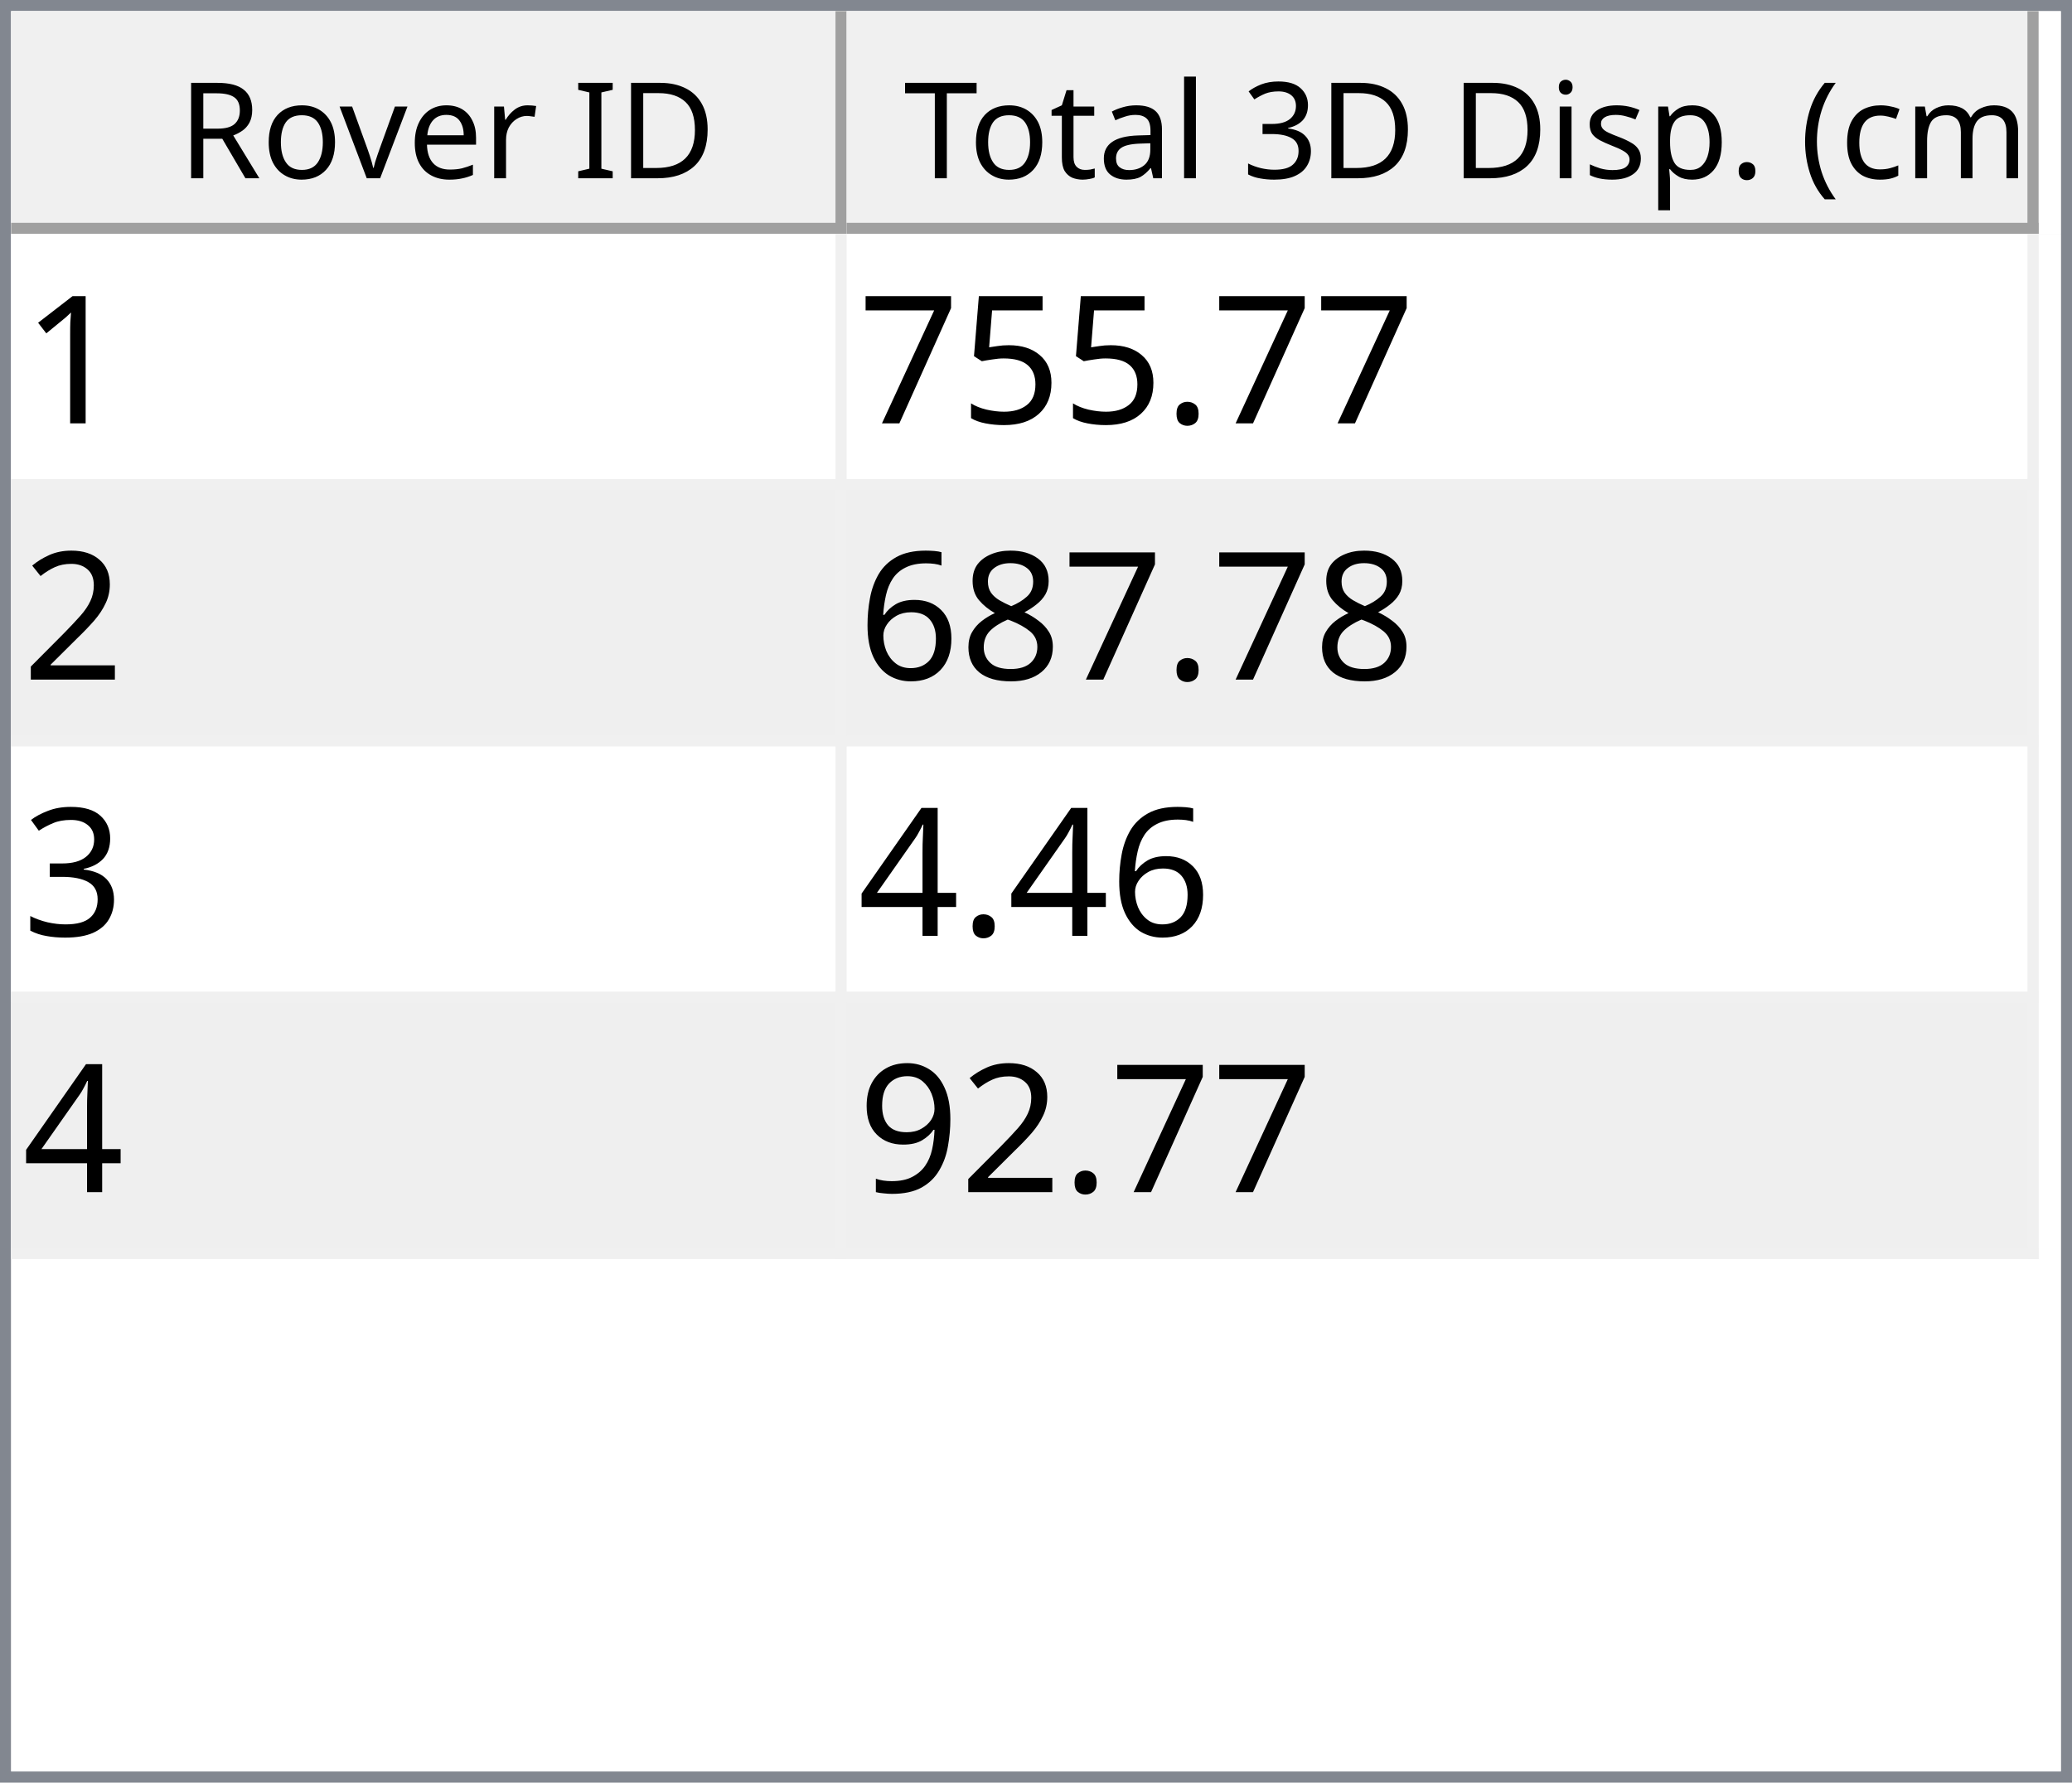
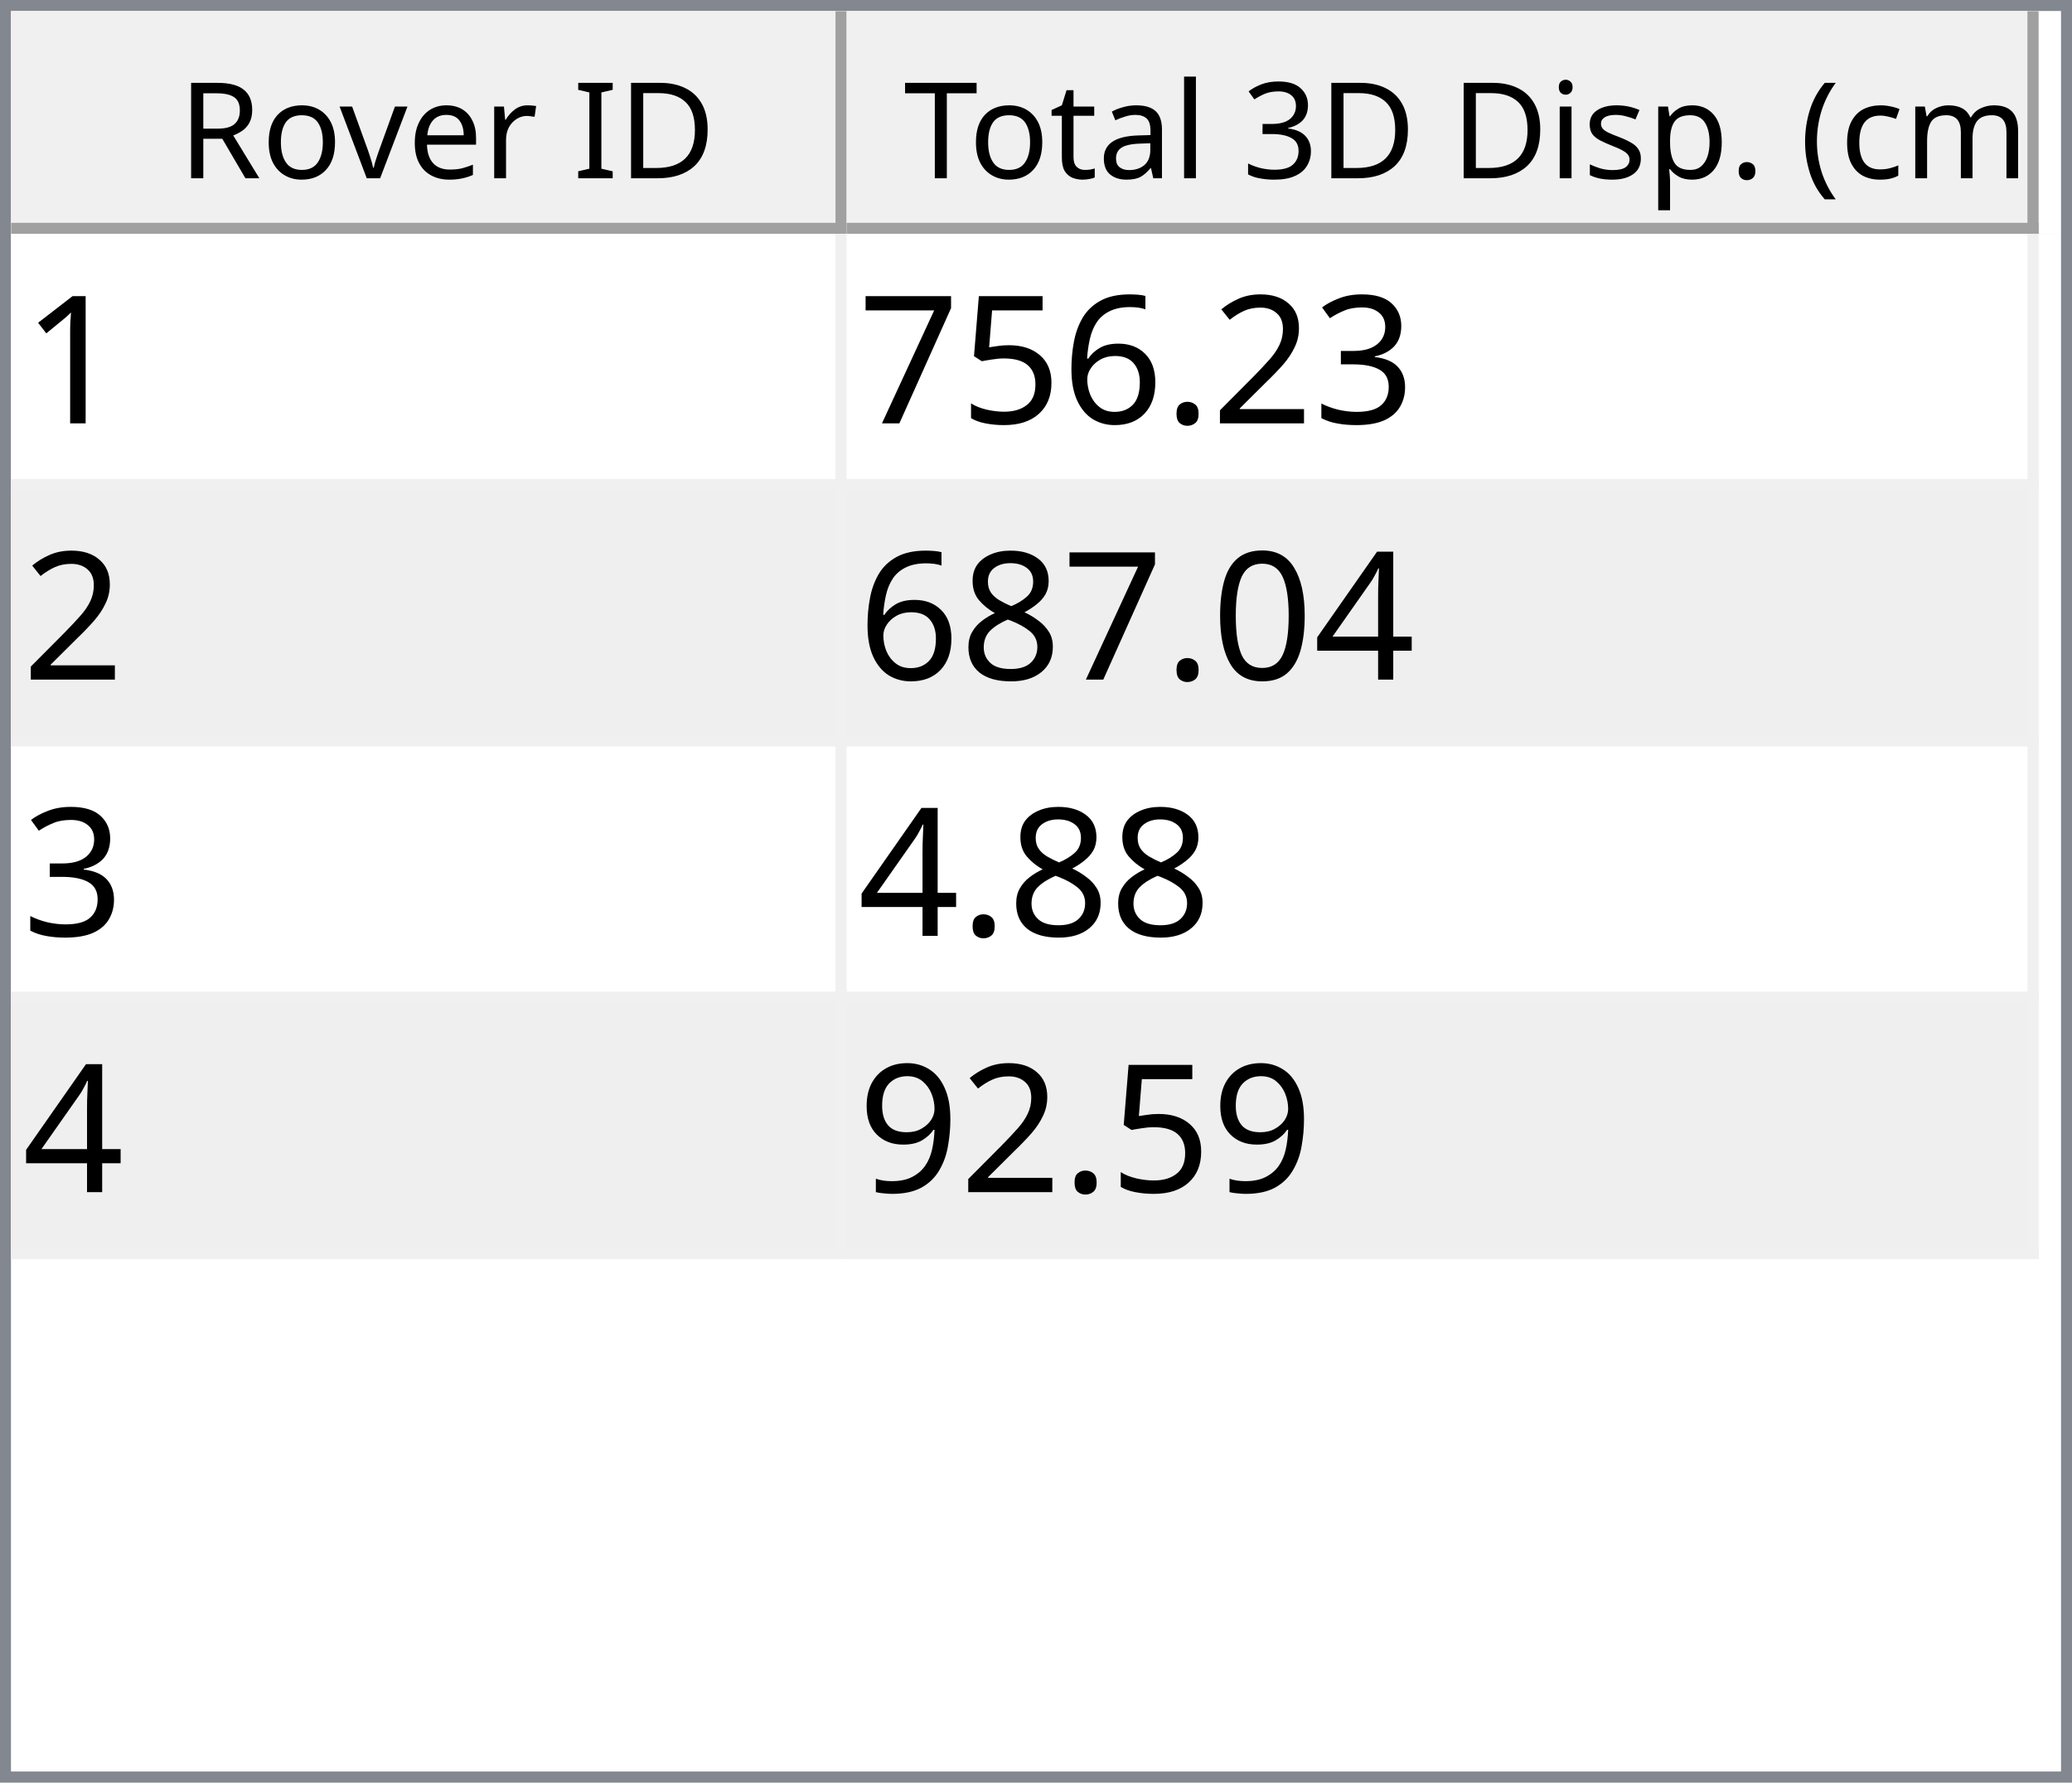
<svg xmlns="http://www.w3.org/2000/svg" style="fill-opacity:1; color-rendering:auto; color-interpolation:auto; text-rendering:auto; stroke:black; stroke-linecap:square; stroke-miterlimit:10; shape-rendering:auto; stroke-opacity:1; fill:black; stroke-dasharray:none; font-weight:normal; stroke-width:1; font-family:'Dialog'; font-style:normal; stroke-linejoin:miter; font-size:12px; stroke-dashoffset:0; image-rendering:auto;" width="186" height="160">
  <defs id="genericDefs" />
  <g>
    <defs id="defs1">
      <clipPath clipPathUnits="userSpaceOnUse" id="clipPath1">
        <path d="M0 0 L186 0 L186 160 L0 160 L0 0 Z" />
      </clipPath>
      <clipPath clipPathUnits="userSpaceOnUse" id="clipPath2">
        <path d="M0 0 L0 160 L186 160 L186 0 Z" />
      </clipPath>
      <clipPath clipPathUnits="userSpaceOnUse" id="clipPath3">
        <path d="M0 0 L0 20 L184 20 L184 0 Z" />
      </clipPath>
      <clipPath clipPathUnits="userSpaceOnUse" id="clipPath4">
        <path d="M0 0 L0 20 L75 20 L75 0 Z" />
      </clipPath>
      <clipPath clipPathUnits="userSpaceOnUse" id="clipPath5">
        <path d="M1 1 L1 19 L74 19 L74 1 Z" />
      </clipPath>
      <clipPath clipPathUnits="userSpaceOnUse" id="clipPath6">
        <path d="M0 0 L0 18 L73 18 L73 0 Z" />
      </clipPath>
      <clipPath clipPathUnits="userSpaceOnUse" id="clipPath7">
        <path d="M-0.5 -0.5 L-0.5 19.5 L74.5 19.5 L74.5 -0.5 Z" />
      </clipPath>
      <clipPath clipPathUnits="userSpaceOnUse" id="clipPath8">
        <path d="M0 0 L0 20 L107 20 L107 0 Z" />
      </clipPath>
      <clipPath clipPathUnits="userSpaceOnUse" id="clipPath9">
        <path d="M1 1 L1 19 L106 19 L106 1 Z" />
      </clipPath>
      <clipPath clipPathUnits="userSpaceOnUse" id="clipPath10">
        <path d="M0 0 L0 18 L105 18 L105 0 Z" />
      </clipPath>
      <clipPath clipPathUnits="userSpaceOnUse" id="clipPath11">
        <path d="M-0.5 -0.5 L-0.5 19.5 L106.5 19.5 L106.5 -0.5 Z" />
      </clipPath>
      <clipPath clipPathUnits="userSpaceOnUse" id="clipPath12">
        <path d="M0 0 L0 138 L184 138 L184 0 Z" />
      </clipPath>
      <clipPath clipPathUnits="userSpaceOnUse" id="clipPath13">
        <path d="M0 0 L0 92 L182 92 L182 0 Z" />
      </clipPath>
      <clipPath clipPathUnits="userSpaceOnUse" id="clipPath14">
        <path d="M-0.5 -0.5 L-0.5 91.5 L181.5 91.5 L181.5 -0.5 Z" />
      </clipPath>
      <clipPath clipPathUnits="userSpaceOnUse" id="clipPath15">
        <path d="M0 0 L0 22 L74 22 L74 0 Z" />
      </clipPath>
      <clipPath clipPathUnits="userSpaceOnUse" id="clipPath16">
        <path d="M0 0 L0 22 L106 22 L106 0 Z" />
      </clipPath>
      <font horiz-adv-x="64.551" id="font1">
        <font-face ascent="107.91" descent="25.098" units-per-em="100" style="font-style:normal; font-family:Segoe UI; font-weight:normal;" />
        <missing-glyph horiz-adv-x="64.551" d="M8.109 0 L8.109 68.266 L56.453 68.266 L56.453 0 L8.109 0 ZM15.328 7.234 L49.219 7.234 L49.219 61.031 L15.328 61.031 L15.328 7.234 Z" />
        <glyph unicode="D" horiz-adv-x="70.117" d="M9.188 0 L9.188 70.016 L28.516 70.016 Q65.531 70.016 65.531 35.891 Q65.531 19.672 55.25 9.836 Q44.969 0 27.734 0 L9.188 0 ZM17.391 62.594 L17.391 7.422 L27.828 7.422 Q41.609 7.422 49.273 14.797 Q56.938 22.172 56.938 35.688 Q56.938 62.594 28.328 62.594 L17.391 62.594 Z" />
        <glyph unicode="I" horiz-adv-x="26.611" d="M17.391 0 L9.188 0 L9.188 70.016 L17.391 70.016 L17.391 0 Z" />
        <glyph unicode=" " horiz-adv-x="27.393" d="" />
        <glyph unicode="r" horiz-adv-x="34.766" d="M34.188 41.891 Q32.078 43.5 28.125 43.5 Q23 43.5 19.555 38.672 Q16.109 33.844 16.109 25.484 L16.109 0 L8.109 0 L8.109 50 L16.109 50 L16.109 39.703 L16.312 39.703 Q18.016 44.969 21.531 47.922 Q25.047 50.875 29.391 50.875 Q32.516 50.875 34.188 50.203 L34.188 41.891 Z" />
        <glyph unicode="e" horiz-adv-x="52.295" d="M48.297 23 L12.984 23 Q13.188 14.656 17.484 10.109 Q21.781 5.562 29.297 5.562 Q37.75 5.562 44.828 11.141 L44.828 3.609 Q38.234 -1.172 27.391 -1.172 Q16.797 -1.172 10.742 5.641 Q4.688 12.453 4.688 24.812 Q4.688 36.469 11.305 43.82 Q17.922 51.172 27.734 51.172 Q37.547 51.172 42.922 44.828 Q48.297 38.484 48.297 27.203 L48.297 23 ZM40.094 29.781 Q40.047 36.719 36.75 40.578 Q33.453 44.438 27.594 44.438 Q21.922 44.438 17.969 40.383 Q14.016 36.328 13.094 29.781 L40.094 29.781 Z" />
        <glyph unicode="v" horiz-adv-x="47.9" d="M47.406 50 L27.484 0 L19.625 0 L0.688 50 L9.469 50 L22.172 13.672 Q23.578 9.672 23.922 6.688 L24.125 6.688 Q24.609 10.453 25.688 13.484 L38.969 50 L47.406 50 Z" />
        <glyph unicode="o" horiz-adv-x="58.594" d="M29 -1.172 Q17.922 -1.172 11.305 5.836 Q4.688 12.844 4.688 24.422 Q4.688 37.016 11.57 44.094 Q18.453 51.172 30.172 51.172 Q41.359 51.172 47.633 44.289 Q53.906 37.406 53.906 25.203 Q53.906 13.234 47.141 6.031 Q40.375 -1.172 29 -1.172 ZM29.594 44.438 Q21.875 44.438 17.383 39.188 Q12.891 33.938 12.891 24.703 Q12.891 15.828 17.43 10.695 Q21.969 5.562 29.594 5.562 Q37.359 5.562 41.531 10.594 Q45.703 15.625 45.703 24.906 Q45.703 34.281 41.531 39.359 Q37.359 44.438 29.594 44.438 Z" />
        <glyph unicode="R" horiz-adv-x="59.814" d="M59.375 0 L49.609 0 L37.891 19.625 Q36.281 22.359 34.766 24.289 Q33.25 26.219 31.664 27.438 Q30.078 28.656 28.25 29.219 Q26.422 29.781 24.125 29.781 L17.391 29.781 L17.391 0 L9.188 0 L9.188 70.016 L30.078 70.016 Q34.672 70.016 38.555 68.867 Q42.438 67.719 45.289 65.375 Q48.141 63.031 49.758 59.547 Q51.375 56.062 51.375 51.375 Q51.375 47.703 50.273 44.656 Q49.172 41.609 47.148 39.211 Q45.125 36.812 42.266 35.133 Q39.406 33.453 35.844 32.516 L35.844 32.328 Q37.594 31.547 38.891 30.547 Q40.188 29.547 41.359 28.18 Q42.531 26.812 43.68 25.078 Q44.828 23.344 46.234 21.047 L59.375 0 ZM17.391 62.594 L17.391 37.203 L28.516 37.203 Q31.594 37.203 34.203 38.133 Q36.812 39.062 38.719 40.797 Q40.625 42.531 41.703 45.047 Q42.781 47.562 42.781 50.688 Q42.781 56.297 39.141 59.445 Q35.5 62.594 28.609 62.594 L17.391 62.594 Z" />
        <glyph unicode=")" horiz-adv-x="30.176" d="M8.297 -15.922 L1.172 -15.922 Q16.406 2.344 16.406 26.812 Q16.406 51.469 1.078 70.016 L8.297 70.016 Q23.531 52.156 23.531 26.703 Q23.531 1.375 8.297 -15.922 Z" />
        <glyph unicode="m" horiz-adv-x="86.133" d="M79.109 0 L71.094 0 L71.094 28.719 Q71.094 37.016 68.531 40.727 Q65.969 44.438 59.906 44.438 Q54.781 44.438 51.195 39.75 Q47.609 35.062 47.609 28.516 L47.609 0 L39.594 0 L39.594 29.688 Q39.594 44.438 28.219 44.438 Q22.953 44.438 19.531 40.016 Q16.109 35.594 16.109 28.516 L16.109 0 L8.109 0 L8.109 50 L16.109 50 L16.109 42.094 L16.312 42.094 Q21.625 51.172 31.844 51.172 Q36.969 51.172 40.773 48.312 Q44.578 45.453 46 40.828 Q51.562 51.172 62.594 51.172 Q79.109 51.172 79.109 30.812 L79.109 0 Z" />
        <glyph unicode="c" horiz-adv-x="46.191" d="M42.188 2.297 Q36.422 -1.172 28.516 -1.172 Q17.828 -1.172 11.258 5.789 Q4.688 12.75 4.688 23.828 Q4.688 36.188 11.766 43.68 Q18.844 51.172 30.672 51.172 Q37.25 51.172 42.281 48.734 L42.281 40.531 Q36.719 44.438 30.375 44.438 Q22.703 44.438 17.797 38.945 Q12.891 33.453 12.891 24.516 Q12.891 15.719 17.508 10.641 Q22.125 5.562 29.891 5.562 Q36.422 5.562 42.188 9.906 L42.188 2.297 Z" />
        <glyph unicode="(" horiz-adv-x="30.176" d="M29.109 -15.922 L21.969 -15.922 Q6.844 1.375 6.844 26.703 Q6.844 52.156 21.969 70.016 L29.203 70.016 Q13.875 51.469 13.875 26.812 Q13.875 2.344 29.109 -15.922 Z" />
        <glyph unicode="." horiz-adv-x="21.68" d="M10.891 -1.078 Q8.641 -1.078 7.055 0.539 Q5.469 2.156 5.469 4.391 Q5.469 6.641 7.055 8.273 Q8.641 9.906 10.891 9.906 Q13.188 9.906 14.797 8.273 Q16.406 6.641 16.406 4.391 Q16.406 2.156 14.797 0.539 Q13.188 -1.078 10.891 -1.078 Z" />
        <glyph unicode="p" horiz-adv-x="58.789" d="M16.312 7.234 L16.109 7.234 L16.109 -23 L8.109 -23 L8.109 50 L16.109 50 L16.109 41.219 L16.312 41.219 Q22.219 51.172 33.594 51.172 Q43.266 51.172 48.688 44.461 Q54.109 37.75 54.109 26.469 Q54.109 13.922 48 6.375 Q41.891 -1.172 31.297 -1.172 Q21.578 -1.172 16.312 7.234 ZM16.109 27.391 L16.109 20.406 Q16.109 14.203 20.141 9.883 Q24.172 5.562 30.375 5.562 Q37.641 5.562 41.773 11.133 Q45.906 16.703 45.906 26.609 Q45.906 34.969 42.047 39.703 Q38.188 44.438 31.594 44.438 Q24.609 44.438 20.359 39.578 Q16.109 34.719 16.109 27.391 Z" />
        <glyph unicode="s" horiz-adv-x="42.432" d="M5.078 1.812 L5.078 10.406 Q11.625 5.562 19.484 5.562 Q30.031 5.562 30.031 12.594 Q30.031 14.594 29.125 15.992 Q28.219 17.391 26.68 18.461 Q25.141 19.531 23.07 20.383 Q21 21.234 18.609 22.172 Q15.281 23.484 12.766 24.828 Q10.25 26.172 8.57 27.859 Q6.891 29.547 6.031 31.695 Q5.172 33.844 5.172 36.719 Q5.172 40.234 6.789 42.945 Q8.406 45.656 11.086 47.484 Q13.766 49.312 17.211 50.242 Q20.656 51.172 24.312 51.172 Q30.812 51.172 35.938 48.922 L35.938 40.828 Q30.422 44.438 23.25 44.438 Q21 44.438 19.195 43.922 Q17.391 43.406 16.094 42.477 Q14.797 41.547 14.086 40.258 Q13.375 38.969 13.375 37.406 Q13.375 35.453 14.086 34.133 Q14.797 32.812 16.164 31.789 Q17.531 30.766 19.484 29.938 Q21.438 29.109 23.922 28.125 Q27.25 26.859 29.883 25.516 Q32.516 24.172 34.375 22.484 Q36.234 20.797 37.234 18.602 Q38.234 16.406 38.234 13.375 Q38.234 9.672 36.602 6.938 Q34.969 4.203 32.234 2.398 Q29.5 0.594 25.93 -0.289 Q22.359 -1.172 18.453 -1.172 Q10.75 -1.172 5.078 1.812 Z" />
        <glyph unicode="i" horiz-adv-x="24.219" d="M12.203 62.703 Q10.062 62.703 8.547 64.164 Q7.031 65.625 7.031 67.875 Q7.031 70.125 8.547 71.609 Q10.062 73.094 12.203 73.094 Q14.406 73.094 15.945 71.609 Q17.484 70.125 17.484 67.875 Q17.484 65.719 15.945 64.211 Q14.406 62.703 12.203 62.703 ZM16.109 0 L8.109 0 L8.109 50 L16.109 50 L16.109 0 Z" />
        <glyph unicode="3" horiz-adv-x="53.906" d="M46.531 19.828 Q46.531 15.094 44.75 11.211 Q42.969 7.328 39.719 4.57 Q36.469 1.812 31.93 0.297 Q27.391 -1.219 21.922 -1.219 Q11.922 -1.219 6 2.594 L6 11.188 Q13.094 5.609 22.219 5.609 Q25.875 5.609 28.828 6.539 Q31.781 7.469 33.906 9.227 Q36.031 10.984 37.18 13.477 Q38.328 15.969 38.328 19.094 Q38.328 32.812 18.797 32.812 L12.984 32.812 L12.984 39.594 L18.5 39.594 Q35.797 39.594 35.797 52.484 Q35.797 64.406 22.609 64.406 Q15.188 64.406 8.688 59.422 L8.688 67.188 Q15.375 71.188 24.609 71.188 Q29 71.188 32.57 69.969 Q36.141 68.75 38.68 66.555 Q41.219 64.359 42.609 61.281 Q44 58.203 44 54.5 Q44 40.672 30.031 36.719 L30.031 36.531 Q33.594 36.141 36.625 34.797 Q39.656 33.453 41.852 31.305 Q44.047 29.156 45.289 26.25 Q46.531 23.344 46.531 19.828 Z" />
        <glyph unicode="l" horiz-adv-x="24.219" d="M16.109 0 L8.109 0 L8.109 74.031 L16.109 74.031 L16.109 0 Z" />
        <glyph unicode="a" horiz-adv-x="50.879" d="M43.891 0 L35.891 0 L35.891 7.812 L35.688 7.812 Q30.469 -1.172 20.312 -1.172 Q12.844 -1.172 8.617 2.781 Q4.391 6.734 4.391 13.281 Q4.391 27.297 20.906 29.594 L35.891 31.688 Q35.891 44.438 25.594 44.438 Q16.547 44.438 9.281 38.281 L9.281 46.484 Q16.656 51.172 26.266 51.172 Q43.891 51.172 43.891 32.516 L43.891 0 ZM35.891 25.297 L23.828 23.641 Q18.266 22.859 15.43 20.875 Q12.594 18.891 12.594 13.875 Q12.594 10.203 15.211 7.883 Q17.828 5.562 22.172 5.562 Q28.125 5.562 32.008 9.742 Q35.891 13.922 35.891 20.312 L35.891 25.297 Z" />
        <glyph unicode="t" horiz-adv-x="33.887" d="M31.297 0.484 Q28.469 -1.078 23.828 -1.078 Q10.688 -1.078 10.688 13.578 L10.688 43.172 L2.094 43.172 L2.094 50 L10.688 50 L10.688 62.203 L18.703 64.797 L18.703 50 L31.297 50 L31.297 43.172 L18.703 43.172 L18.703 14.984 Q18.703 9.969 20.414 7.82 Q22.125 5.672 26.078 5.672 Q29.109 5.672 31.297 7.328 L31.297 0.484 Z" />
        <glyph unicode="T" horiz-adv-x="52.393" d="M50.594 62.594 L30.375 62.594 L30.375 0 L22.172 0 L22.172 62.594 L2 62.594 L2 70.016 L50.594 70.016 L50.594 62.594 Z" />
      </font>
      <font horiz-adv-x="75.0" id="font2">
        <font-face ascent="100.537" descent="21.973" units-per-em="100" style="font-style:normal; font-family:sans-serif; font-weight:normal;" />
        <missing-glyph horiz-adv-x="75.0" d="M12.5 0 L12.5 62.5 L62.5 62.5 L62.5 0 L12.5 0 ZM14.062 1.562 L60.938 1.562 L60.938 60.938 L14.062 60.938 L14.062 1.562 Z" />
        <glyph unicode="1" horiz-adv-x="55.615" d="M37.25 0 L28.469 0 L28.469 56 Q25.297 52.984 20.141 49.953 Q14.984 46.922 10.891 45.406 L10.891 53.906 Q18.266 57.375 23.781 62.305 Q29.297 67.234 31.594 71.875 L37.25 71.875 L37.25 0 Z" />
+         <glyph unicode="3" horiz-adv-x="55.615" d="M4.203 18.891 L12.984 20.062 Q14.5 12.594 18.141 9.297 Q21.781 6 27 6 Q33.203 6 37.477 10.297 Q41.75 14.594 41.75 20.953 Q41.75 27 37.797 30.93 Q33.844 34.859 27.734 34.859 Q25.25 34.859 21.531 33.891 L22.516 41.609 Q23.391 41.5 23.922 41.5 Q29.547 41.5 34.039 44.43 Q38.531 47.359 38.531 53.469 Q38.531 58.297 35.258 61.477 Q31.984 64.656 26.812 64.656 Q21.688 64.656 18.266 61.43 Q14.844 58.203 13.875 51.766 L5.078 53.328 Q6.688 62.156 12.398 67.016 Q18.109 71.875 26.609 71.875 Q32.469 71.875 37.398 69.359 Q42.328 66.844 44.945 62.5 Q47.562 58.156 47.562 53.266 Q47.562 48.641 45.07 44.828 Q42.578 41.016 37.703 38.766 Q44.047 37.312 47.562 32.695 Q51.078 28.078 51.078 21.141 Q51.078 11.766 44.242 5.25 Q37.406 -1.266 26.953 -1.266 Q17.531 -1.266 11.305 4.352 Q5.078 9.969 4.203 18.891 Z" />
+         <glyph unicode="2" horiz-adv-x="55.615" d="M50.344 8.453 L50.344 0 L3.031 0 Q2.938 3.172 4.047 6.109 Q5.859 10.938 9.836 15.625 Q13.812 20.312 21.344 26.469 Q33.016 36.031 37.117 41.625 Q41.219 47.219 41.219 52.203 Q41.219 57.422 37.477 61.008 Q33.734 64.594 27.734 64.594 Q21.391 64.594 17.578 60.789 Q13.766 56.984 13.719 50.25 L4.688 51.172 Q5.609 61.281 11.664 66.578 Q17.719 71.875 27.938 71.875 Q38.234 71.875 44.242 66.164 Q50.25 60.453 50.25 52 Q50.25 47.703 48.492 43.555 Q46.734 39.406 42.656 34.812 Q38.578 30.219 29.109 22.219 Q21.188 15.578 18.945 13.211 Q16.703 10.844 15.234 8.453 L50.344 8.453 Z" />
        <glyph unicode="." horiz-adv-x="27.783" d="M9.078 0 L9.078 10.016 L19.094 10.016 L19.094 0 L9.078 0 Z" />
+         <glyph unicode="6" horiz-adv-x="55.615" d="M49.75 54.047 L41.016 53.375 Q39.844 58.547 37.703 60.891 Q34.125 64.656 28.906 64.656 Q24.703 64.656 21.531 62.312 Q17.391 59.281 14.992 53.469 Q12.594 47.656 12.5 36.922 Q15.672 41.75 20.266 44.094 Q24.859 46.438 29.891 46.438 Q38.672 46.438 44.852 39.969 Q51.031 33.5 51.031 23.25 Q51.031 16.5 48.125 10.719 Q45.219 4.938 40.141 1.859 Q35.062 -1.219 28.609 -1.219 Q17.625 -1.219 10.695 6.859 Q3.766 14.938 3.766 33.5 Q3.766 54.25 11.422 63.672 Q18.109 71.875 29.438 71.875 Q37.891 71.875 43.289 67.141 Q48.688 62.406 49.75 54.047 ZM13.875 23.188 Q13.875 18.656 15.797 14.508 Q17.719 10.359 21.188 8.18 Q24.656 6 28.469 6 Q34.031 6 38.039 10.492 Q42.047 14.984 42.047 22.703 Q42.047 30.125 38.086 34.398 Q34.125 38.672 28.125 38.672 Q22.172 38.672 18.023 34.398 Q13.875 30.125 13.875 23.188 Z" />
        <glyph unicode="5" horiz-adv-x="55.615" d="M4.156 18.75 L13.375 19.531 Q14.406 12.797 18.141 9.398 Q21.875 6 27.156 6 Q33.5 6 37.891 10.789 Q42.281 15.578 42.281 23.484 Q42.281 31 38.062 35.352 Q33.844 39.703 27 39.703 Q22.75 39.703 19.336 37.773 Q15.922 35.844 13.969 32.766 L5.719 33.844 L12.641 70.609 L48.25 70.609 L48.25 62.203 L19.672 62.203 L15.828 42.969 Q22.266 47.469 29.344 47.469 Q38.719 47.469 45.164 40.969 Q51.609 34.469 51.609 24.266 Q51.609 14.547 45.953 7.469 Q39.062 -1.219 27.156 -1.219 Q17.391 -1.219 11.211 4.25 Q5.031 9.719 4.156 18.75 Z" />
        <glyph unicode="7" horiz-adv-x="55.615" d="M4.734 62.203 L4.734 70.656 L51.078 70.656 L51.078 63.812 Q44.234 56.547 37.523 44.484 Q30.812 32.422 27.156 19.672 Q24.516 10.688 23.781 0 L14.75 0 Q14.891 8.453 18.062 20.414 Q21.234 32.375 27.172 43.484 Q33.109 54.594 39.797 62.203 L4.734 62.203 Z" />
-         <glyph unicode="2" horiz-adv-x="55.615" d="M50.344 8.453 L50.344 0 L3.031 0 Q2.938 3.172 4.047 6.109 Q5.859 10.938 9.836 15.625 Q13.812 20.312 21.344 26.469 Q33.016 36.031 37.117 41.625 Q41.219 47.219 41.219 52.203 Q41.219 57.422 37.477 61.008 Q33.734 64.594 27.734 64.594 Q21.391 64.594 17.578 60.789 Q13.766 56.984 13.719 50.25 L4.688 51.172 Q5.609 61.281 11.664 66.578 Q17.719 71.875 27.938 71.875 Q38.234 71.875 44.242 66.164 Q50.25 60.453 50.25 52 Q50.25 47.703 48.492 43.555 Q46.734 39.406 42.656 34.812 Q38.578 30.219 29.109 22.219 Q21.188 15.578 18.945 13.211 Q16.703 10.844 15.234 8.453 L50.344 8.453 Z" />
+         <glyph unicode="4" horiz-adv-x="55.615" d="M32.328 0 L32.328 17.141 L1.266 17.141 L1.266 25.203 L33.938 71.578 L41.109 71.578 L41.109 25.203 L50.781 25.203 L50.781 17.141 L41.109 17.141 L41.109 0 L32.328 0 ZM32.328 25.203 L32.328 57.469 L9.906 25.203 L32.328 25.203 Z" />
+         <glyph unicode="0" horiz-adv-x="55.615" d="M4.156 35.297 Q4.156 48 6.766 55.742 Q9.375 63.484 14.523 67.68 Q19.672 71.875 27.484 71.875 Q33.25 71.875 37.594 69.555 Q41.938 67.234 44.773 62.867 Q47.609 58.5 49.219 52.227 Q50.828 45.953 50.828 35.297 Q50.828 22.703 48.242 14.969 Q45.656 7.234 40.508 3.008 Q35.359 -1.219 27.484 -1.219 Q17.141 -1.219 11.234 6.203 Q4.156 15.141 4.156 35.297 ZM13.188 35.297 Q13.188 17.672 17.312 11.836 Q21.438 6 27.484 6 Q33.547 6 37.672 11.859 Q41.797 17.719 41.797 35.297 Q41.797 52.984 37.672 58.789 Q33.547 64.594 27.391 64.594 Q21.344 64.594 17.719 59.469 Q13.188 52.938 13.188 35.297 Z" />
        <glyph unicode="8" horiz-adv-x="55.615" d="M17.672 38.812 Q12.203 40.828 9.57 44.539 Q6.938 48.25 6.938 53.422 Q6.938 61.234 12.555 66.555 Q18.172 71.875 27.484 71.875 Q36.859 71.875 42.578 66.43 Q48.297 60.984 48.297 53.172 Q48.297 48.188 45.68 44.508 Q43.062 40.828 37.75 38.812 Q44.344 36.672 47.781 31.883 Q51.219 27.094 51.219 20.453 Q51.219 11.281 44.727 5.031 Q38.234 -1.219 27.641 -1.219 Q17.047 -1.219 10.547 5.055 Q4.047 11.328 4.047 20.703 Q4.047 27.688 7.594 32.398 Q11.141 37.109 17.672 38.812 ZM15.922 53.719 Q15.922 48.641 19.195 45.414 Q22.469 42.188 27.688 42.188 Q32.766 42.188 36.016 45.383 Q39.266 48.578 39.266 53.219 Q39.266 58.062 35.914 61.359 Q32.562 64.656 27.594 64.656 Q22.562 64.656 19.242 61.43 Q15.922 58.203 15.922 53.719 ZM13.094 20.656 Q13.094 16.891 14.875 13.375 Q16.656 9.859 20.172 7.93 Q23.688 6 27.734 6 Q34.031 6 38.133 10.055 Q42.234 14.109 42.234 20.359 Q42.234 26.703 38.016 30.859 Q33.797 35.016 27.438 35.016 Q21.234 35.016 17.164 30.914 Q13.094 26.812 13.094 20.656 Z" />
-         <glyph unicode="6" horiz-adv-x="55.615" d="M49.75 54.047 L41.016 53.375 Q39.844 58.547 37.703 60.891 Q34.125 64.656 28.906 64.656 Q24.703 64.656 21.531 62.312 Q17.391 59.281 14.992 53.469 Q12.594 47.656 12.5 36.922 Q15.672 41.75 20.266 44.094 Q24.859 46.438 29.891 46.438 Q38.672 46.438 44.852 39.969 Q51.031 33.5 51.031 23.25 Q51.031 16.5 48.125 10.719 Q45.219 4.938 40.141 1.859 Q35.062 -1.219 28.609 -1.219 Q17.625 -1.219 10.695 6.859 Q3.766 14.938 3.766 33.5 Q3.766 54.25 11.422 63.672 Q18.109 71.875 29.438 71.875 Q37.891 71.875 43.289 67.141 Q48.688 62.406 49.75 54.047 ZM13.875 23.188 Q13.875 18.656 15.797 14.508 Q17.719 10.359 21.188 8.18 Q24.656 6 28.469 6 Q34.031 6 38.039 10.492 Q42.047 14.984 42.047 22.703 Q42.047 30.125 38.086 34.398 Q34.125 38.672 28.125 38.672 Q22.172 38.672 18.023 34.398 Q13.875 30.125 13.875 23.188 Z" />
-         <glyph unicode="3" horiz-adv-x="55.615" d="M4.203 18.891 L12.984 20.062 Q14.5 12.594 18.141 9.297 Q21.781 6 27 6 Q33.203 6 37.477 10.297 Q41.75 14.594 41.75 20.953 Q41.75 27 37.797 30.93 Q33.844 34.859 27.734 34.859 Q25.25 34.859 21.531 33.891 L22.516 41.609 Q23.391 41.5 23.922 41.5 Q29.547 41.5 34.039 44.43 Q38.531 47.359 38.531 53.469 Q38.531 58.297 35.258 61.477 Q31.984 64.656 26.812 64.656 Q21.688 64.656 18.266 61.43 Q14.844 58.203 13.875 51.766 L5.078 53.328 Q6.688 62.156 12.398 67.016 Q18.109 71.875 26.609 71.875 Q32.469 71.875 37.398 69.359 Q42.328 66.844 44.945 62.5 Q47.562 58.156 47.562 53.266 Q47.562 48.641 45.07 44.828 Q42.578 41.016 37.703 38.766 Q44.047 37.312 47.562 32.695 Q51.078 28.078 51.078 21.141 Q51.078 11.766 44.242 5.25 Q37.406 -1.266 26.953 -1.266 Q17.531 -1.266 11.305 4.352 Q5.078 9.969 4.203 18.891 Z" />
-         <glyph unicode="4" horiz-adv-x="55.615" d="M32.328 0 L32.328 17.141 L1.266 17.141 L1.266 25.203 L33.938 71.578 L41.109 71.578 L41.109 25.203 L50.781 25.203 L50.781 17.141 L41.109 17.141 L41.109 0 L32.328 0 ZM32.328 25.203 L32.328 57.469 L9.906 25.203 L32.328 25.203 Z" />
        <glyph unicode="9" horiz-adv-x="55.615" d="M5.469 16.547 L13.922 17.328 Q14.984 11.375 18.016 8.688 Q21.047 6 25.781 6 Q29.828 6 32.883 7.859 Q35.938 9.719 37.891 12.82 Q39.844 15.922 41.164 21.195 Q42.484 26.469 42.484 31.938 Q42.484 32.516 42.438 33.688 Q39.797 29.5 35.234 26.883 Q30.672 24.266 25.344 24.266 Q16.453 24.266 10.305 30.711 Q4.156 37.156 4.156 47.703 Q4.156 58.594 10.578 65.234 Q17 71.875 26.656 71.875 Q33.641 71.875 39.43 68.117 Q45.219 64.359 48.219 57.398 Q51.219 50.438 51.219 37.25 Q51.219 23.531 48.242 15.406 Q45.266 7.281 39.383 3.031 Q33.5 -1.219 25.594 -1.219 Q17.188 -1.219 11.867 3.445 Q6.547 8.109 5.469 16.547 ZM41.453 48.141 Q41.453 55.719 37.43 60.156 Q33.406 64.594 27.734 64.594 Q21.875 64.594 17.531 59.812 Q13.188 55.031 13.188 47.406 Q13.188 40.578 17.312 36.305 Q21.438 32.031 27.484 32.031 Q33.594 32.031 37.523 36.305 Q41.453 40.578 41.453 48.141 Z" />
      </font>
    </defs>
    <g style="fill:white; stroke:white;">
      <rect x="0" y="0" width="186" style="clip-path:url(#clipPath1); stroke:none;" height="160" />
    </g>
    <g style="fill:white; text-rendering:optimizeSpeed; color-rendering:optimizeSpeed; image-rendering:optimizeSpeed; shape-rendering:crispEdges; stroke:white; color-interpolation:sRGB;">
      <rect x="0" width="186" height="160" y="0" style="stroke:none;" />
      <path style="stroke:none;" d="M0 160 L186 160 L186 0 L0 0 Z" />
    </g>
    <g style="fill:rgb(240,240,240); font-family:'Segoe UI'; stroke:rgb(240,240,240);">
      <rect x="0" y="0" width="186" style="clip-path:url(#clipPath2); stroke:none;" height="160" />
    </g>
    <g style="fill:rgb(130,135,144); font-family:'Segoe UI'; stroke:rgb(130,135,144);">
      <path d="M0 0 L186 0 L186 160 L0 160 L0 0 ZM1 1 L185 1 L185 159 L1 159 L1 1 Z" style="fill-rule:evenodd; clip-path:url(#clipPath2); stroke:none;" />
    </g>
    <g style="fill:white; font-family:'Segoe UI'; stroke:white;" transform="translate(1,1)">
      <rect x="0" y="0" width="184" style="clip-path:url(#clipPath3); stroke:none;" height="20" />
    </g>
    <g style="fill:rgb(240,240,240); font-family:'Segoe UI'; stroke:rgb(240,240,240);" transform="translate(1,1)">
      <rect x="0" y="0" width="75" style="clip-path:url(#clipPath4); stroke:none;" height="20" />
    </g>
    <g style="font-family:'Segoe UI';" transform="translate(2,2)">
      <text x="14" xml:space="preserve" y="14" style="clip-path:url(#clipPath6); stroke:none;">Rover ID</text>
    </g>
    <g style="fill:rgb(160,160,160); font-family:'Segoe UI'; stroke:rgb(160,160,160); stroke-linejoin:bevel;" transform="translate(1.5,1.5)">
      <line x1="74" x2="74" y1="0" style="fill:none; clip-path:url(#clipPath7);" y2="19" />
    </g>
    <g style="fill:rgb(160,160,160); font-family:'Segoe UI'; stroke:rgb(160,160,160); stroke-linejoin:bevel;" transform="matrix(1,0,0,1,1,1) translate(0.5,0.5)">
      <line x1="0" x2="74" y1="19" style="fill:none; clip-path:url(#clipPath7);" y2="19" />
    </g>
    <g style="fill:rgb(240,240,240); font-family:'Segoe UI'; stroke:rgb(240,240,240);" transform="translate(76,1)">
      <rect x="0" y="0" width="107" style="clip-path:url(#clipPath8); stroke:none;" height="20" />
    </g>
    <g style="font-family:'Segoe UI';" transform="translate(77,2)">
      <text x="1" xml:space="preserve" y="14" style="clip-path:url(#clipPath10); stroke:none;"> Total 3D Disp. (cm)</text>
    </g>
    <g style="fill:rgb(160,160,160); font-family:'Segoe UI'; stroke:rgb(160,160,160); stroke-linejoin:bevel;" transform="translate(76.5,1.5)">
      <line x1="106" x2="106" y1="0" style="fill:none; clip-path:url(#clipPath11);" y2="19" />
    </g>
    <g style="fill:rgb(160,160,160); font-family:'Segoe UI'; stroke:rgb(160,160,160); stroke-linejoin:bevel;" transform="matrix(1,0,0,1,76,1) translate(0.5,0.5)">
      <line x1="0" x2="106" y1="19" style="fill:none; clip-path:url(#clipPath11);" y2="19" />
    </g>
    <g style="fill:white; font-family:'Segoe UI'; stroke:white;" transform="translate(1,21)">
      <rect x="0" y="0" width="184" style="clip-path:url(#clipPath12); stroke:none;" height="138" />
    </g>
    <g style="fill:rgb(240,240,240); font-size:16px; font-family:sans-serif; stroke:rgb(240,240,240);" transform="translate(1,21)">
      <rect x="0" y="0" width="182" style="clip-path:url(#clipPath13); stroke:none;" height="92" />
      <line transform="translate(0.5,0.5)" x1="0" x2="181" y1="22" style="clip-path:url(#clipPath14); fill:none; stroke-linejoin:bevel;" y2="22" />
    </g>
    <g transform="matrix(1,0,0,1,1,21) translate(0.5,0.5)" style="fill:rgb(240,240,240); font-size:16px; font-family:sans-serif; stroke:rgb(240,240,240); stroke-linejoin:bevel;">
      <line x1="0" x2="181" y1="45" style="fill:none; clip-path:url(#clipPath14);" y2="45" />
    </g>
    <g transform="matrix(1,0,0,1,1,21) translate(0.5,0.5)" style="fill:rgb(240,240,240); font-size:16px; font-family:sans-serif; stroke:rgb(240,240,240); stroke-linejoin:bevel;">
      <line x1="0" x2="181" y1="68" style="fill:none; clip-path:url(#clipPath14);" y2="68" />
    </g>
    <g transform="matrix(1,0,0,1,1,21) translate(0.5,0.5)" style="fill:rgb(240,240,240); font-size:16px; font-family:sans-serif; stroke:rgb(240,240,240); stroke-linejoin:bevel;">
      <line x1="0" x2="181" y1="91" style="fill:none; clip-path:url(#clipPath14);" y2="91" />
    </g>
    <g transform="matrix(1,0,0,1,1,21) translate(0.5,0.5)" style="fill:rgb(240,240,240); font-size:16px; font-family:sans-serif; stroke:rgb(240,240,240); stroke-linejoin:bevel;">
      <line x1="74" x2="74" y1="0" style="fill:none; clip-path:url(#clipPath14);" y2="91" />
    </g>
    <g transform="matrix(1,0,0,1,1,21) translate(0.5,0.5)" style="fill:rgb(240,240,240); font-size:16px; font-family:sans-serif; stroke:rgb(240,240,240); stroke-linejoin:bevel;">
      <line x1="181" x2="181" y1="0" style="fill:none; clip-path:url(#clipPath14);" y2="91" />
    </g>
    <g style="fill:white; font-size:16px; font-family:sans-serif; stroke:white;" transform="matrix(1,0,0,1,1,21)">
      <rect x="0" y="0" width="74" style="clip-path:url(#clipPath15); stroke:none;" height="22" />
      <text x="1" y="17" style="fill:black; clip-path:url(#clipPath15); stroke:none;" xml:space="preserve">1</text>
    </g>
    <g style="fill:white; font-size:16px; font-family:sans-serif; stroke:white;" transform="matrix(1,0,0,1,1,21) translate(75,0)">
      <rect x="0" y="0" width="106" style="clip-path:url(#clipPath16); stroke:none;" height="22" />
-       <text x="1" y="17" style="fill:black; clip-path:url(#clipPath16); stroke:none;" xml:space="preserve">755.77</text>
+       <text x="1" y="17" style="fill:black; clip-path:url(#clipPath16); stroke:none;" xml:space="preserve">756.23</text>
    </g>
    <g style="fill:rgb(239,239,239); font-size:16px; font-family:sans-serif; stroke:rgb(239,239,239);" transform="matrix(1,0,0,1,1,21) translate(0,23)">
      <rect x="0" y="0" width="74" style="clip-path:url(#clipPath15); stroke:none;" height="22" />
      <text x="1" y="17" style="fill:black; clip-path:url(#clipPath15); stroke:none;" xml:space="preserve">2</text>
    </g>
    <g style="fill:rgb(239,239,239); font-size:16px; font-family:sans-serif; stroke:rgb(239,239,239);" transform="matrix(1,0,0,1,1,21) translate(75,23)">
      <rect x="0" y="0" width="106" style="clip-path:url(#clipPath16); stroke:none;" height="22" />
-       <text x="1" y="17" style="fill:black; clip-path:url(#clipPath16); stroke:none;" xml:space="preserve">687.78</text>
+       <text x="1" y="17" style="fill:black; clip-path:url(#clipPath16); stroke:none;" xml:space="preserve">687.04</text>
    </g>
    <g style="fill:white; font-size:16px; font-family:sans-serif; stroke:white;" transform="matrix(1,0,0,1,1,21) translate(0,46)">
      <rect x="0" y="0" width="74" style="clip-path:url(#clipPath15); stroke:none;" height="22" />
      <text x="1" y="17" style="fill:black; clip-path:url(#clipPath15); stroke:none;" xml:space="preserve">3</text>
    </g>
    <g style="fill:white; font-size:16px; font-family:sans-serif; stroke:white;" transform="matrix(1,0,0,1,1,21) translate(75,46)">
      <rect x="0" y="0" width="106" style="clip-path:url(#clipPath16); stroke:none;" height="22" />
-       <text x="1" y="17" style="fill:black; clip-path:url(#clipPath16); stroke:none;" xml:space="preserve">4.46</text>
+       <text x="1" y="17" style="fill:black; clip-path:url(#clipPath16); stroke:none;" xml:space="preserve">4.88</text>
    </g>
    <g style="fill:rgb(239,239,239); font-size:16px; font-family:sans-serif; stroke:rgb(239,239,239);" transform="matrix(1,0,0,1,1,21) translate(0,69)">
      <rect x="0" y="0" width="74" style="clip-path:url(#clipPath15); stroke:none;" height="22" />
      <text x="1" y="17" style="fill:black; clip-path:url(#clipPath15); stroke:none;" xml:space="preserve">4</text>
    </g>
    <g style="fill:rgb(239,239,239); font-size:16px; font-family:sans-serif; stroke:rgb(239,239,239);" transform="matrix(1,0,0,1,1,21) translate(75,69)">
      <rect x="0" y="0" width="106" style="clip-path:url(#clipPath16); stroke:none;" height="22" />
-       <text x="1" y="17" style="fill:black; clip-path:url(#clipPath16); stroke:none;" xml:space="preserve">92.77</text>
+       <text x="1" y="17" style="fill:black; clip-path:url(#clipPath16); stroke:none;" xml:space="preserve">92.59</text>
    </g>
  </g>
</svg>
